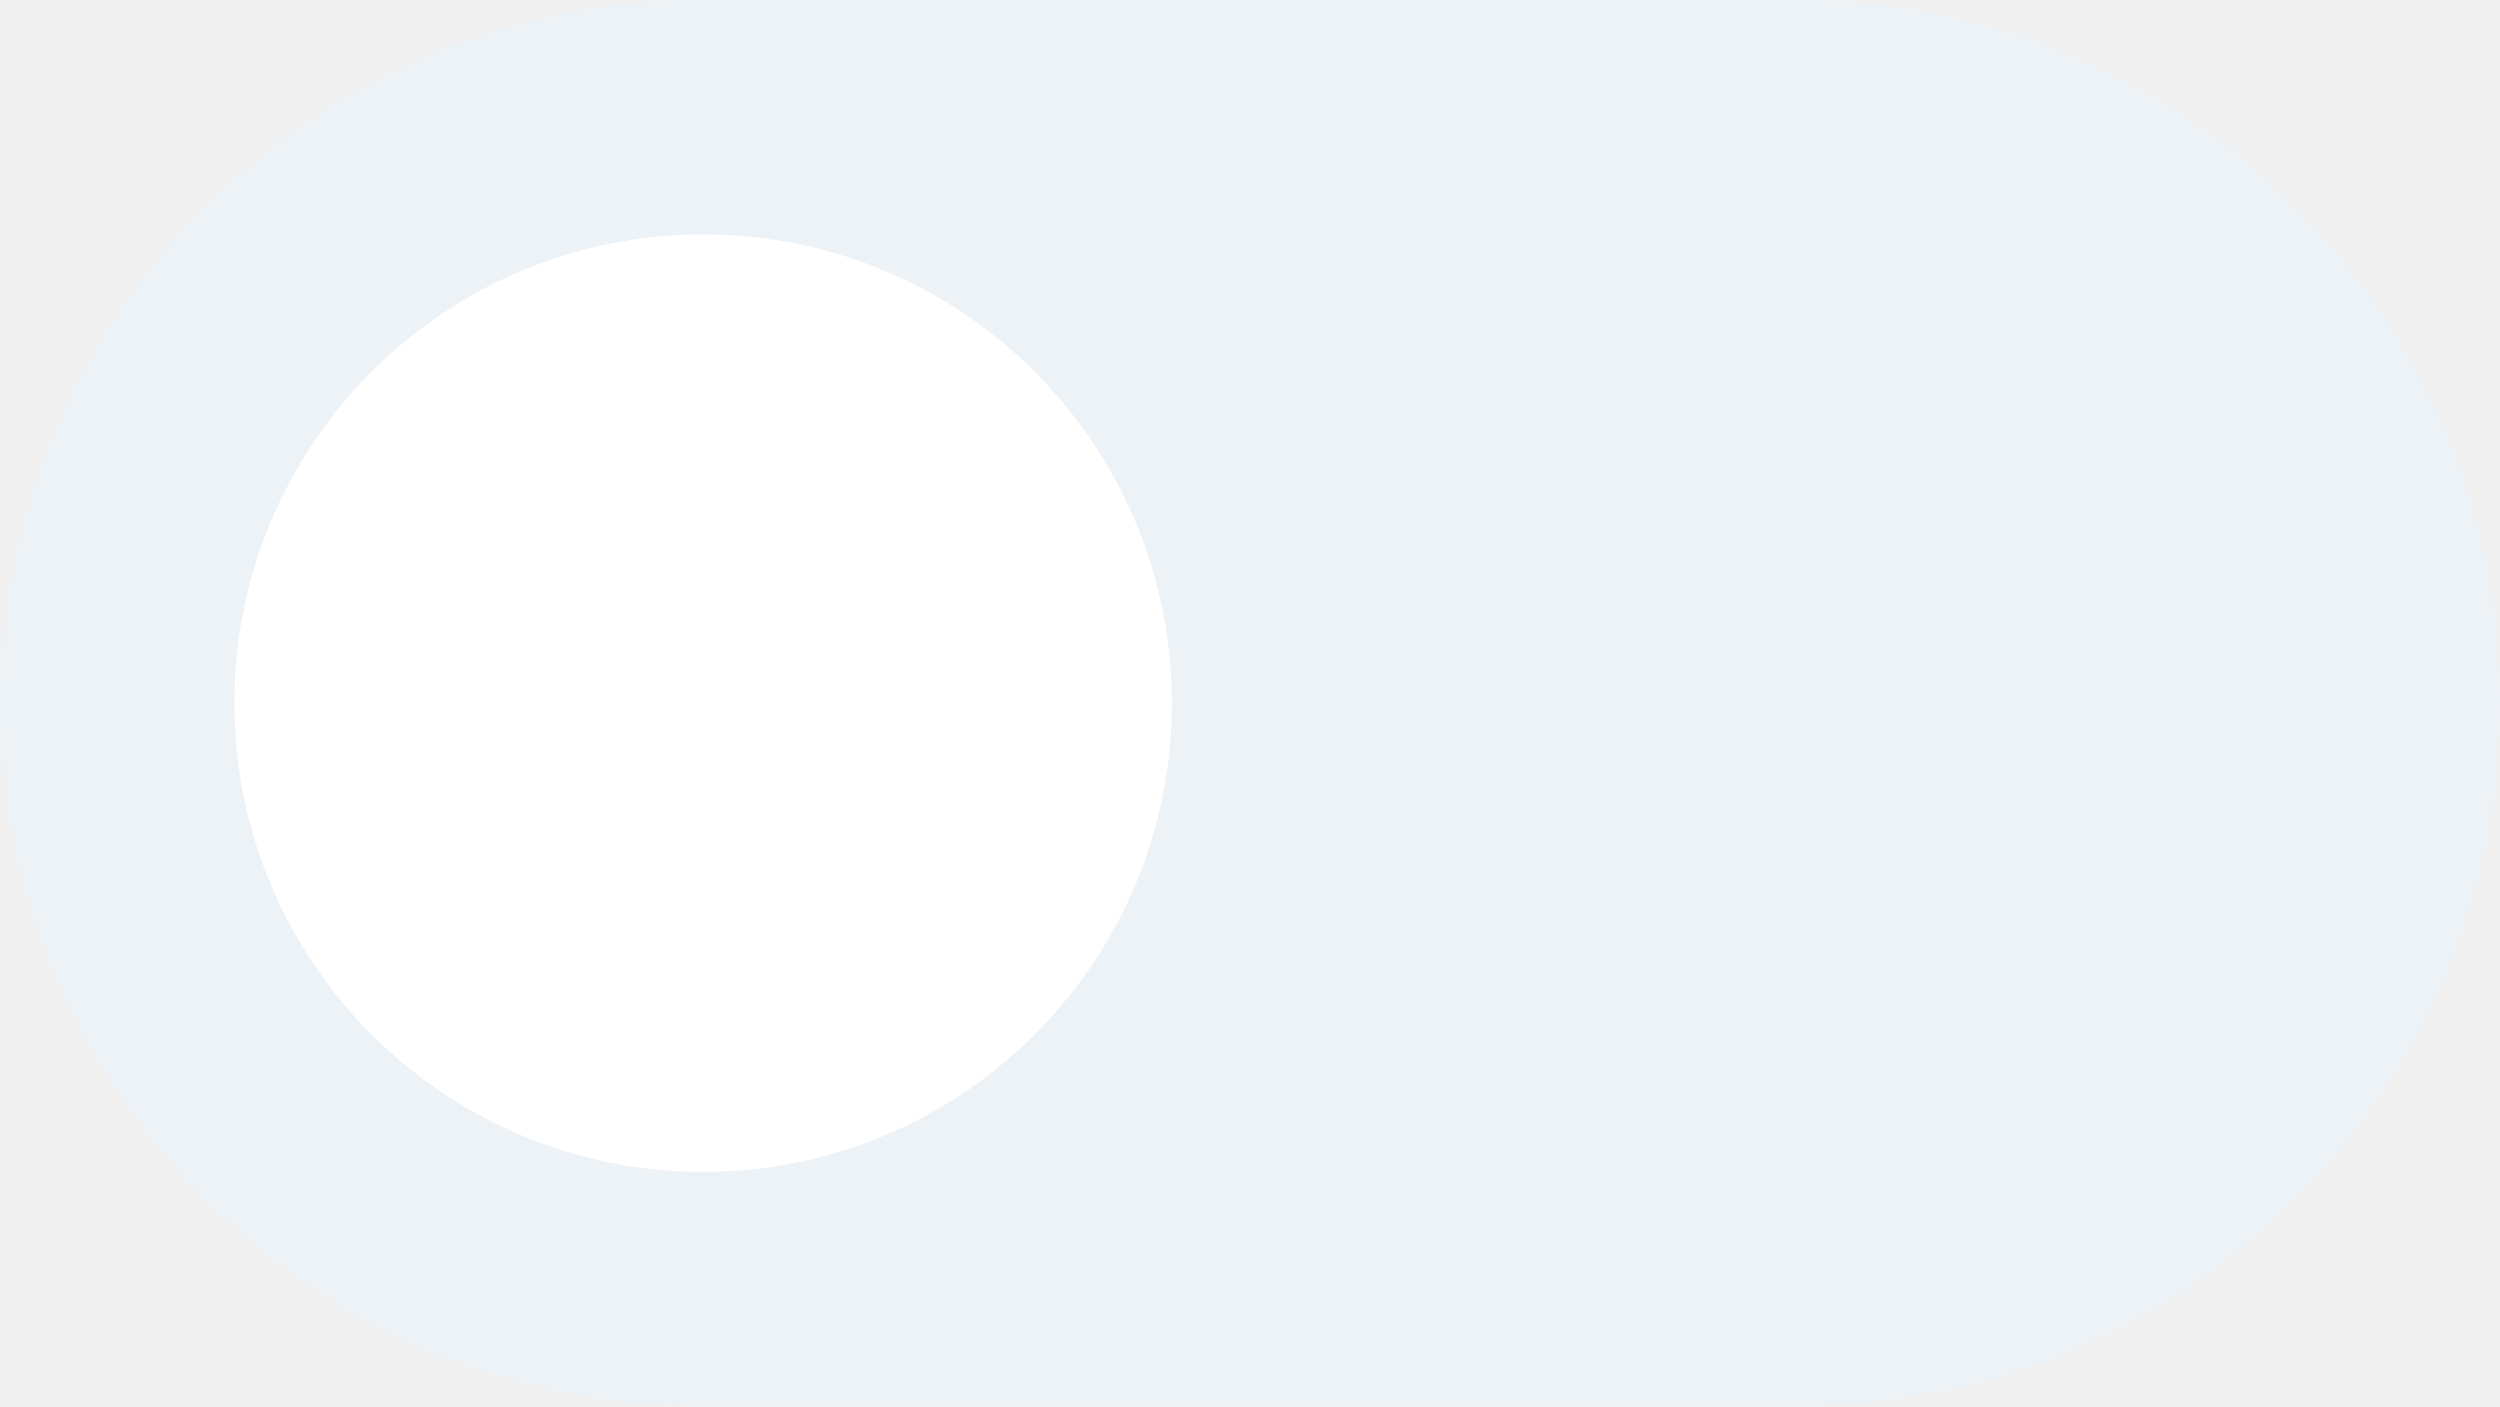
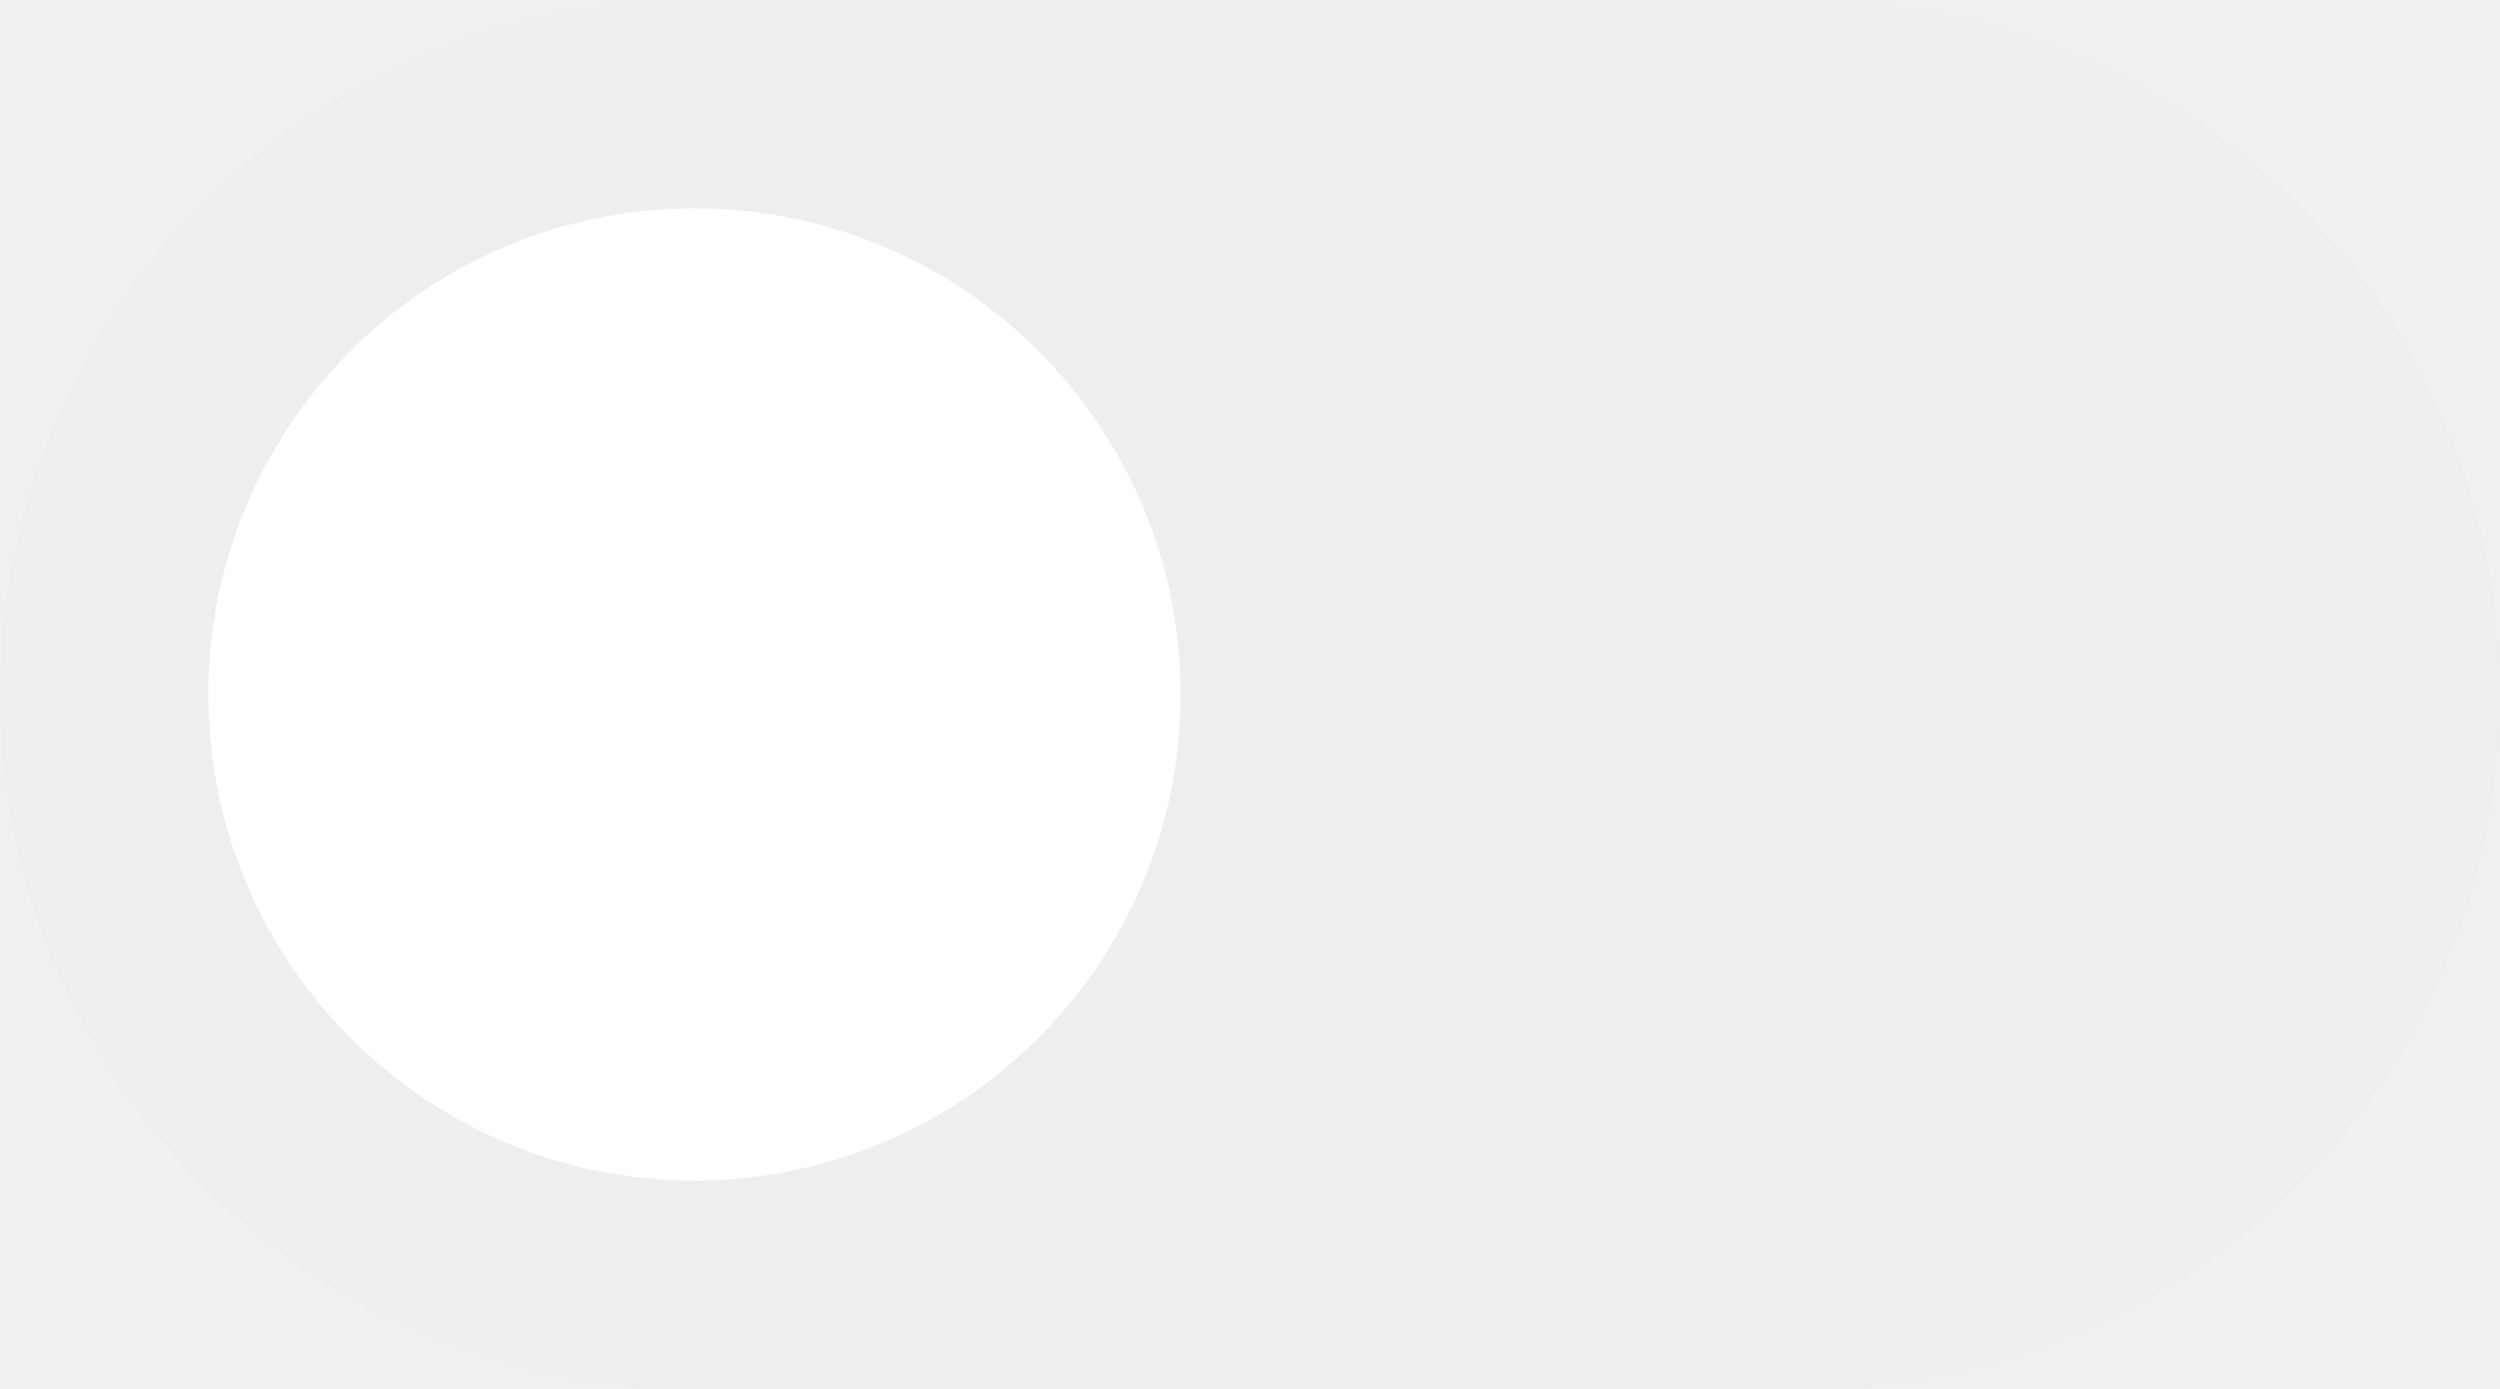
- <svg xmlns="http://www.w3.org/2000/svg" width="32" height="18" viewBox="0 0 32 18">
-   <rect width="32" height="18" rx="9" fill="#edf2f7" />
-   <circle cx="9" cy="9" r="6" fill="#ffffff" />
+ <svg xmlns="http://www.w3.org/2000/svg" width="36" height="20" viewBox="0 0 36 20">
+   <rect width="36" height="20" rx="10" fill="#eeeeed" />
+   <circle cx="10" cy="10" r="7" fill="#ffffff" />
</svg>
